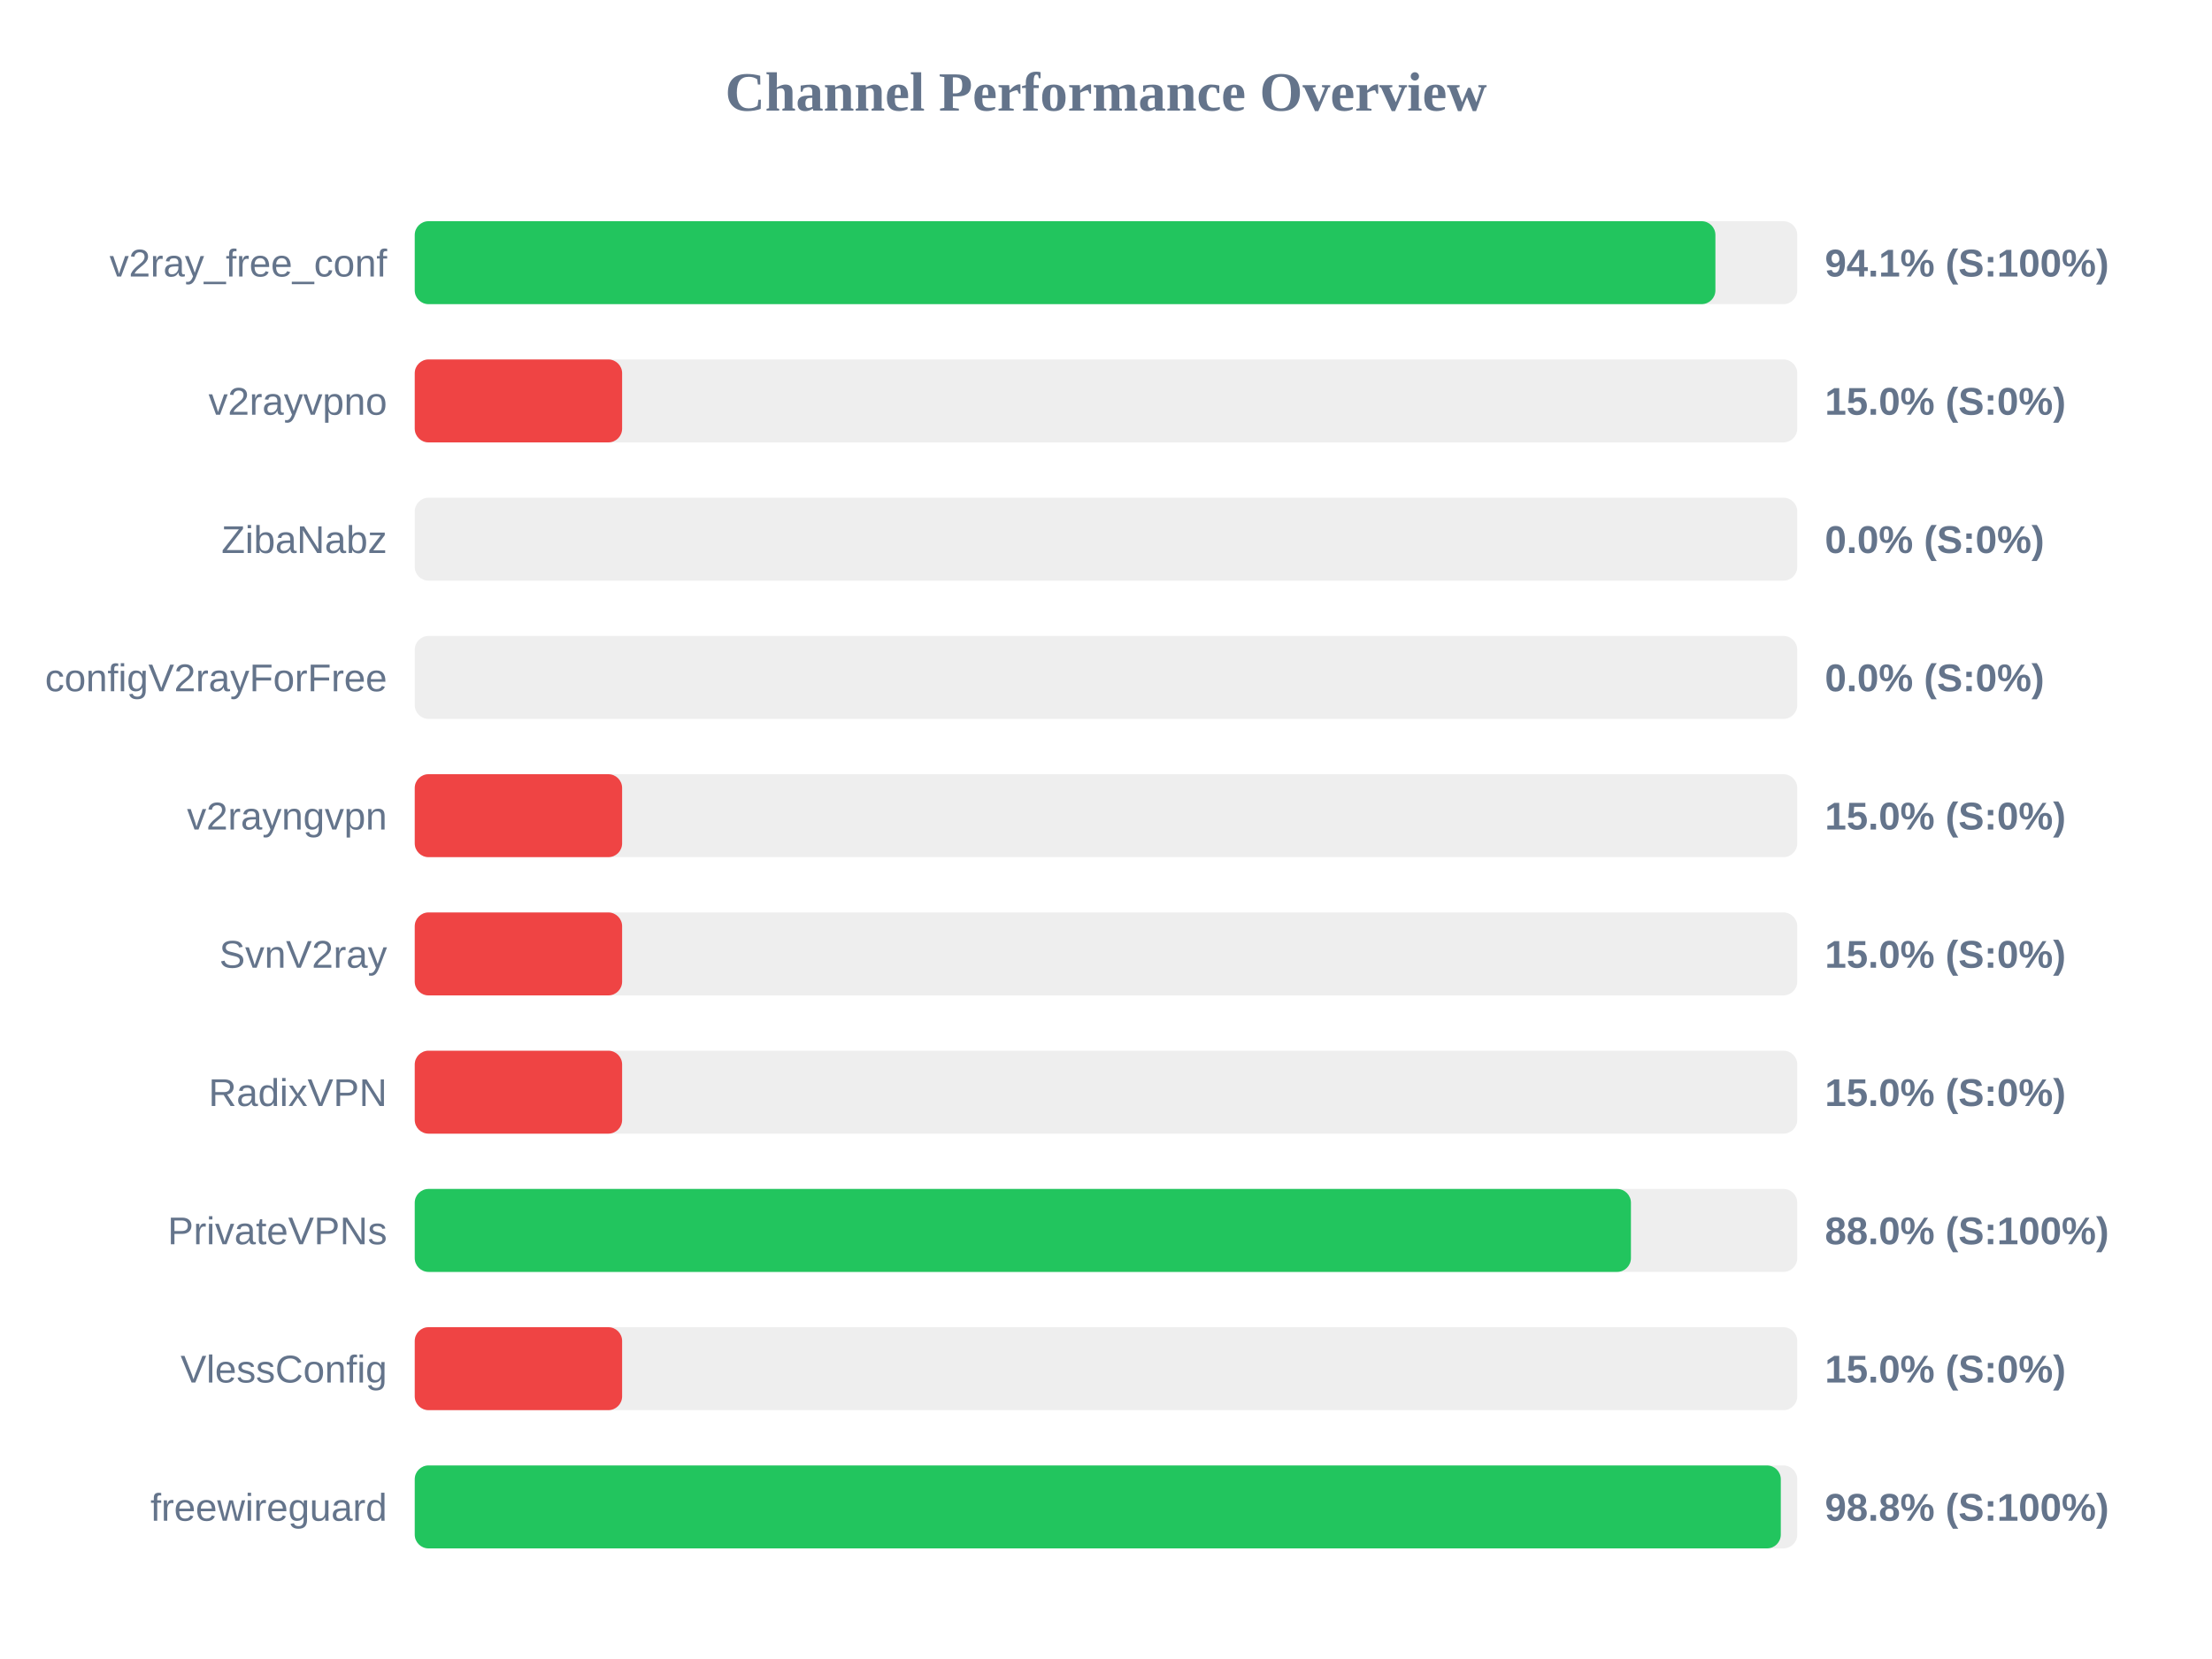
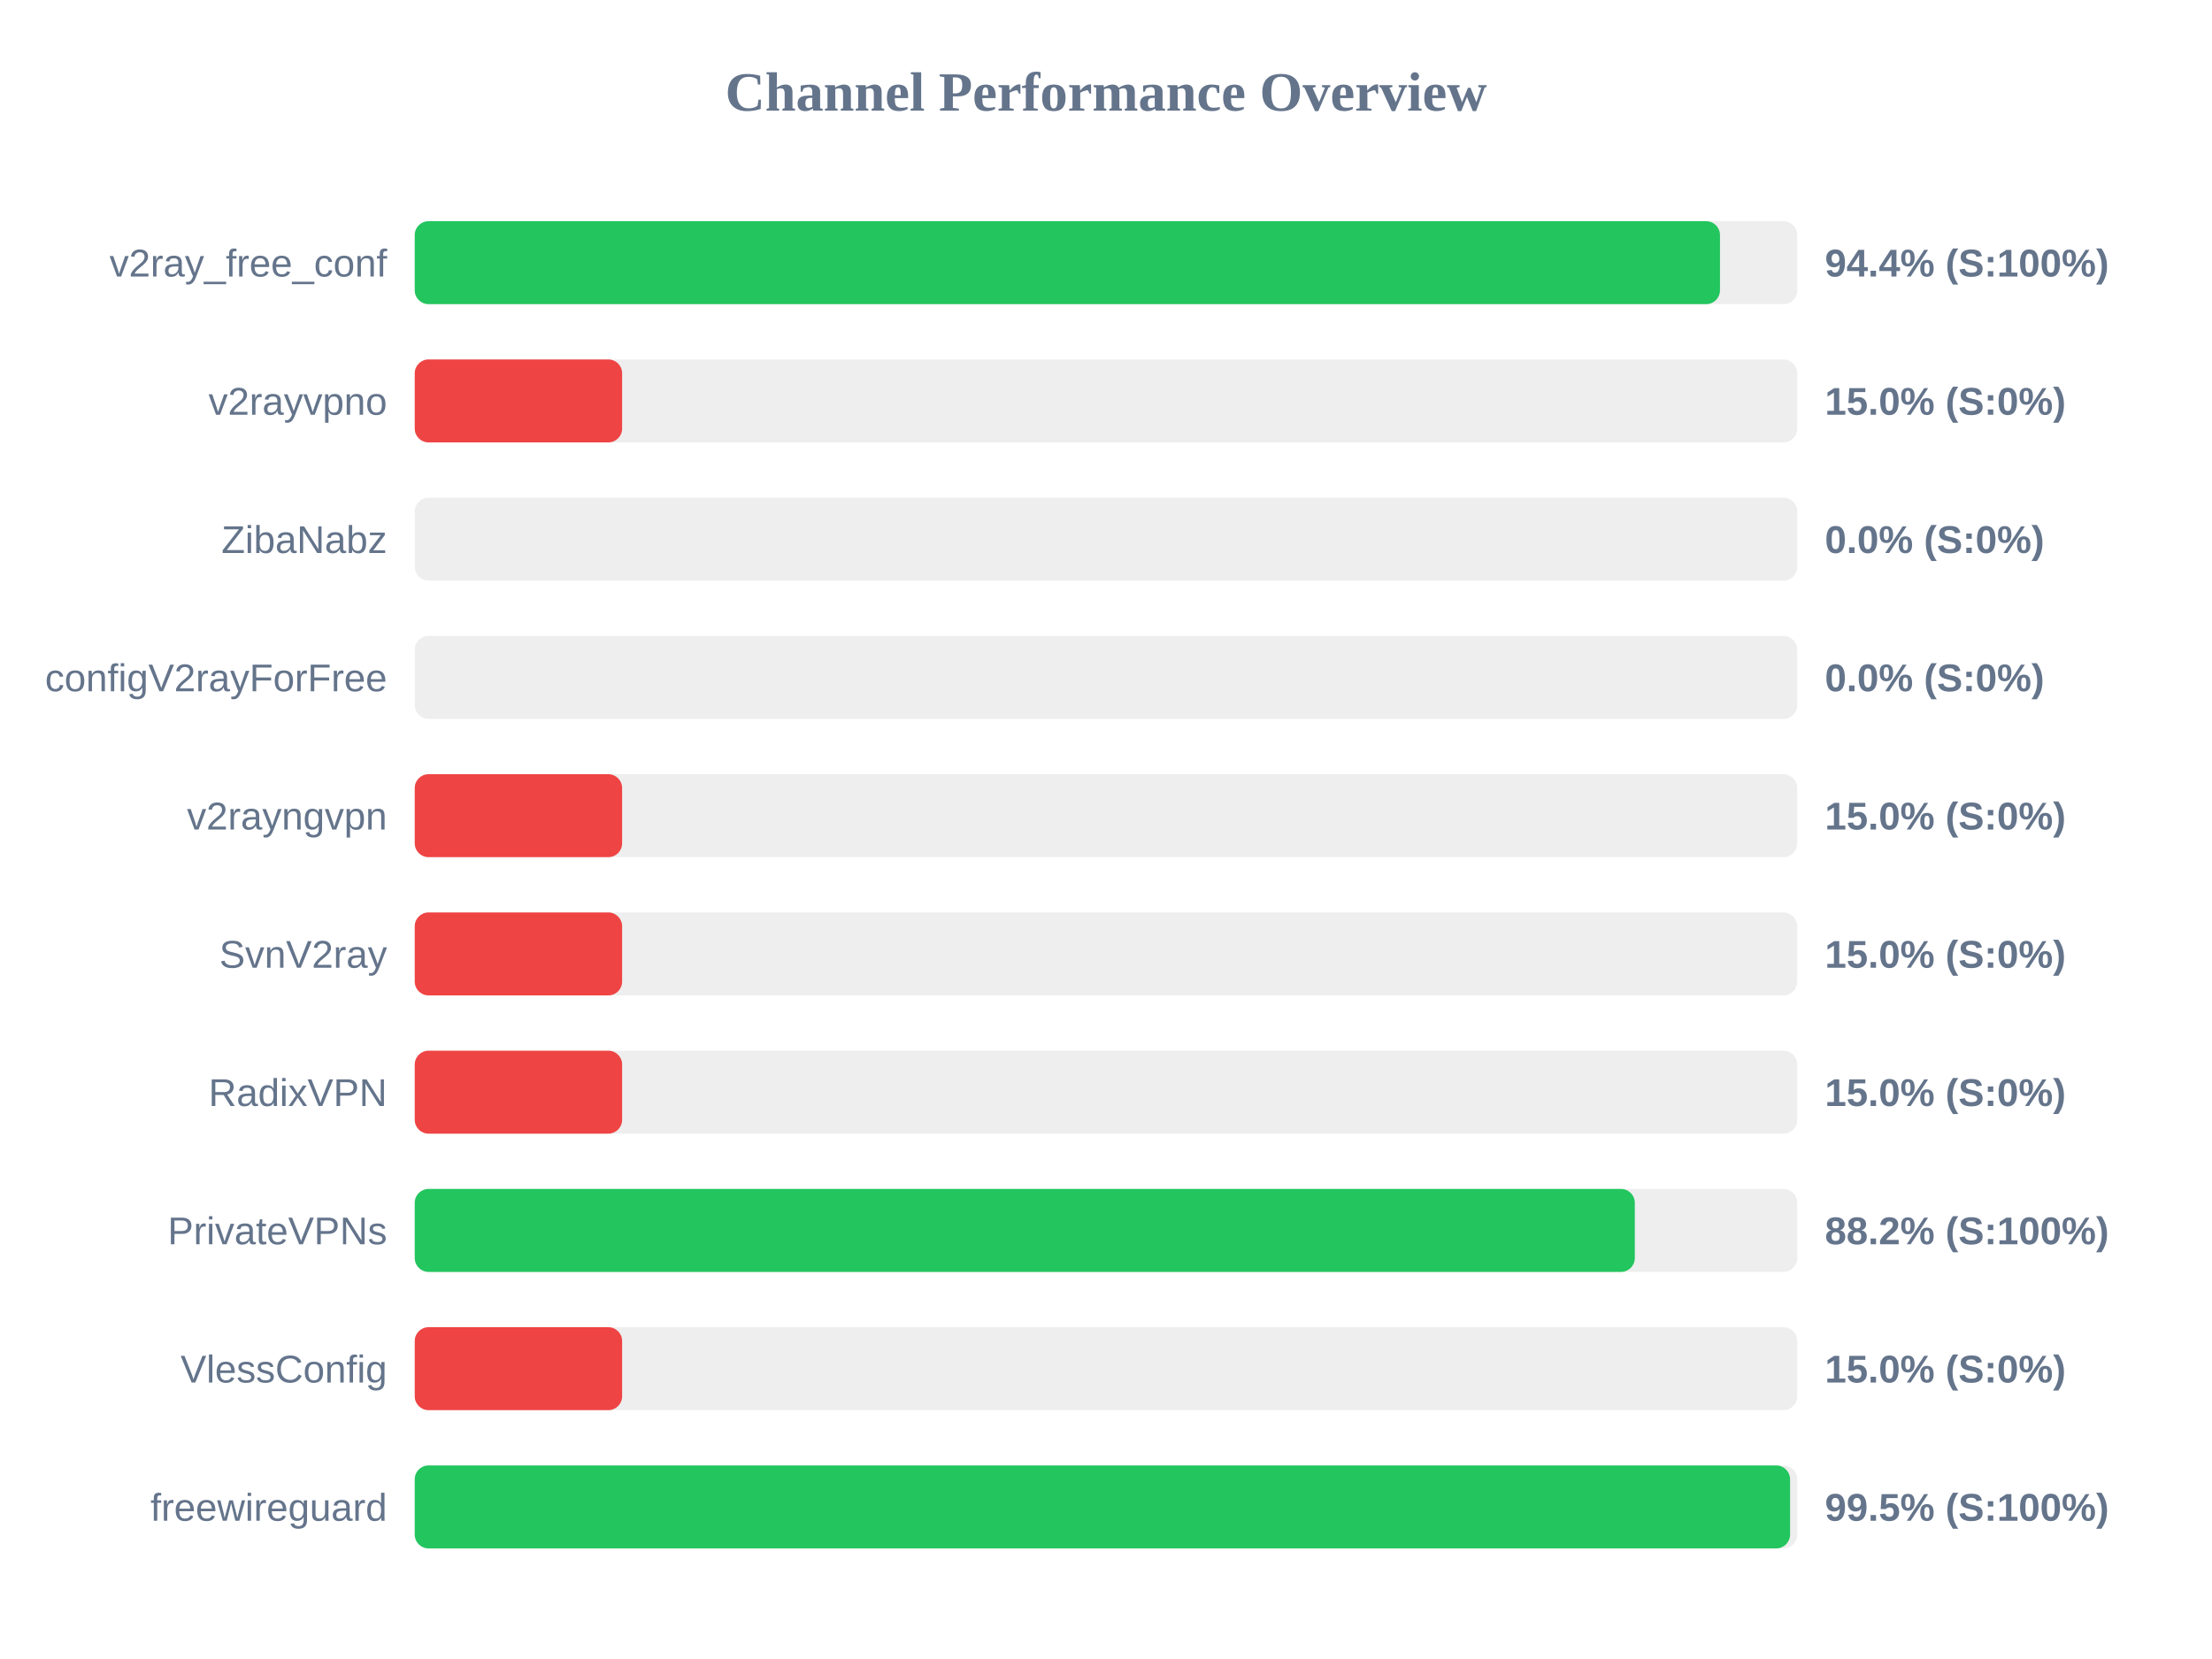
<svg xmlns="http://www.w3.org/2000/svg" width="800" height="600" version="1.1">
  <style>
        .row { font: 14px Arial; fill: #64748b; }
        .score { font: bold 14px Arial; fill: #64748b; }
    </style>
  <text x="400" y="40" text-anchor="middle" font-size="20px" font-weight="bold" fill="#64748b">Channel Performance Overview</text>
  <rect x="150" y="80" width="500" height="30" fill="#eee" rx="5" />
-   <rect x="150" y="80" width="470.4" height="30" fill="#22c55e" rx="5" />
+   <rect x="150" y="80" width="472.05" height="30" fill="#22c55e" rx="5" />
  <text x="140" y="100" text-anchor="end" class="row">v2ray_free_conf</text>
-   <text x="660" y="100" text-anchor="start" class="score">94.1% (S:100%)</text>
+   <text x="660" y="100" text-anchor="start" class="score">94.4% (S:100%)</text>
  <rect x="150" y="130" width="500" height="30" fill="#eee" rx="5" />
  <rect x="150" y="130" width="75.0" height="30" fill="#ef4444" rx="5" />
  <text x="140" y="150" text-anchor="end" class="row">v2rayvpno</text>
  <text x="660" y="150" text-anchor="start" class="score">15.0% (S:0%)</text>
  <rect x="150" y="180" width="500" height="30" fill="#eee" rx="5" />
  <rect x="150" y="180" width="0.0" height="30" fill="#ef4444" rx="5" />
  <text x="140" y="200" text-anchor="end" class="row">ZibaNabz</text>
  <text x="660" y="200" text-anchor="start" class="score">0.0% (S:0%)</text>
  <rect x="150" y="230" width="500" height="30" fill="#eee" rx="5" />
  <rect x="150" y="230" width="0.0" height="30" fill="#ef4444" rx="5" />
  <text x="140" y="250" text-anchor="end" class="row">configV2rayForFree</text>
  <text x="660" y="250" text-anchor="start" class="score">0.0% (S:0%)</text>
  <rect x="150" y="280" width="500" height="30" fill="#eee" rx="5" />
  <rect x="150" y="280" width="75.0" height="30" fill="#ef4444" rx="5" />
  <text x="140" y="300" text-anchor="end" class="row">v2rayngvpn</text>
  <text x="660" y="300" text-anchor="start" class="score">15.0% (S:0%)</text>
  <rect x="150" y="330" width="500" height="30" fill="#eee" rx="5" />
  <rect x="150" y="330" width="75.0" height="30" fill="#ef4444" rx="5" />
  <text x="140" y="350" text-anchor="end" class="row">SvnV2ray</text>
  <text x="660" y="350" text-anchor="start" class="score">15.0% (S:0%)</text>
  <rect x="150" y="380" width="500" height="30" fill="#eee" rx="5" />
  <rect x="150" y="380" width="75.0" height="30" fill="#ef4444" rx="5" />
  <text x="140" y="400" text-anchor="end" class="row">RadixVPN</text>
  <text x="660" y="400" text-anchor="start" class="score">15.0% (S:0%)</text>
  <rect x="150" y="430" width="500" height="30" fill="#eee" rx="5" />
-   <rect x="150" y="430" width="439.85" height="30" fill="#22c55e" rx="5" />
+   <rect x="150" y="430" width="441.25" height="30" fill="#22c55e" rx="5" />
  <text x="140" y="450" text-anchor="end" class="row">PrivateVPNs</text>
-   <text x="660" y="450" text-anchor="start" class="score">88.0% (S:100%)</text>
+   <text x="660" y="450" text-anchor="start" class="score">88.2% (S:100%)</text>
  <rect x="150" y="480" width="500" height="30" fill="#eee" rx="5" />
  <rect x="150" y="480" width="75.0" height="30" fill="#ef4444" rx="5" />
  <text x="140" y="500" text-anchor="end" class="row">VlessConfig</text>
  <text x="660" y="500" text-anchor="start" class="score">15.0% (S:0%)</text>
  <rect x="150" y="530" width="500" height="30" fill="#eee" rx="5" />
-   <rect x="150" y="530" width="494.05" height="30" fill="#22c55e" rx="5" />
+   <rect x="150" y="530" width="497.4" height="30" fill="#22c55e" rx="5" />
  <text x="140" y="550" text-anchor="end" class="row">freewireguard</text>
-   <text x="660" y="550" text-anchor="start" class="score">98.8% (S:100%)</text>
+   <text x="660" y="550" text-anchor="start" class="score">99.5% (S:100%)</text>
</svg>
